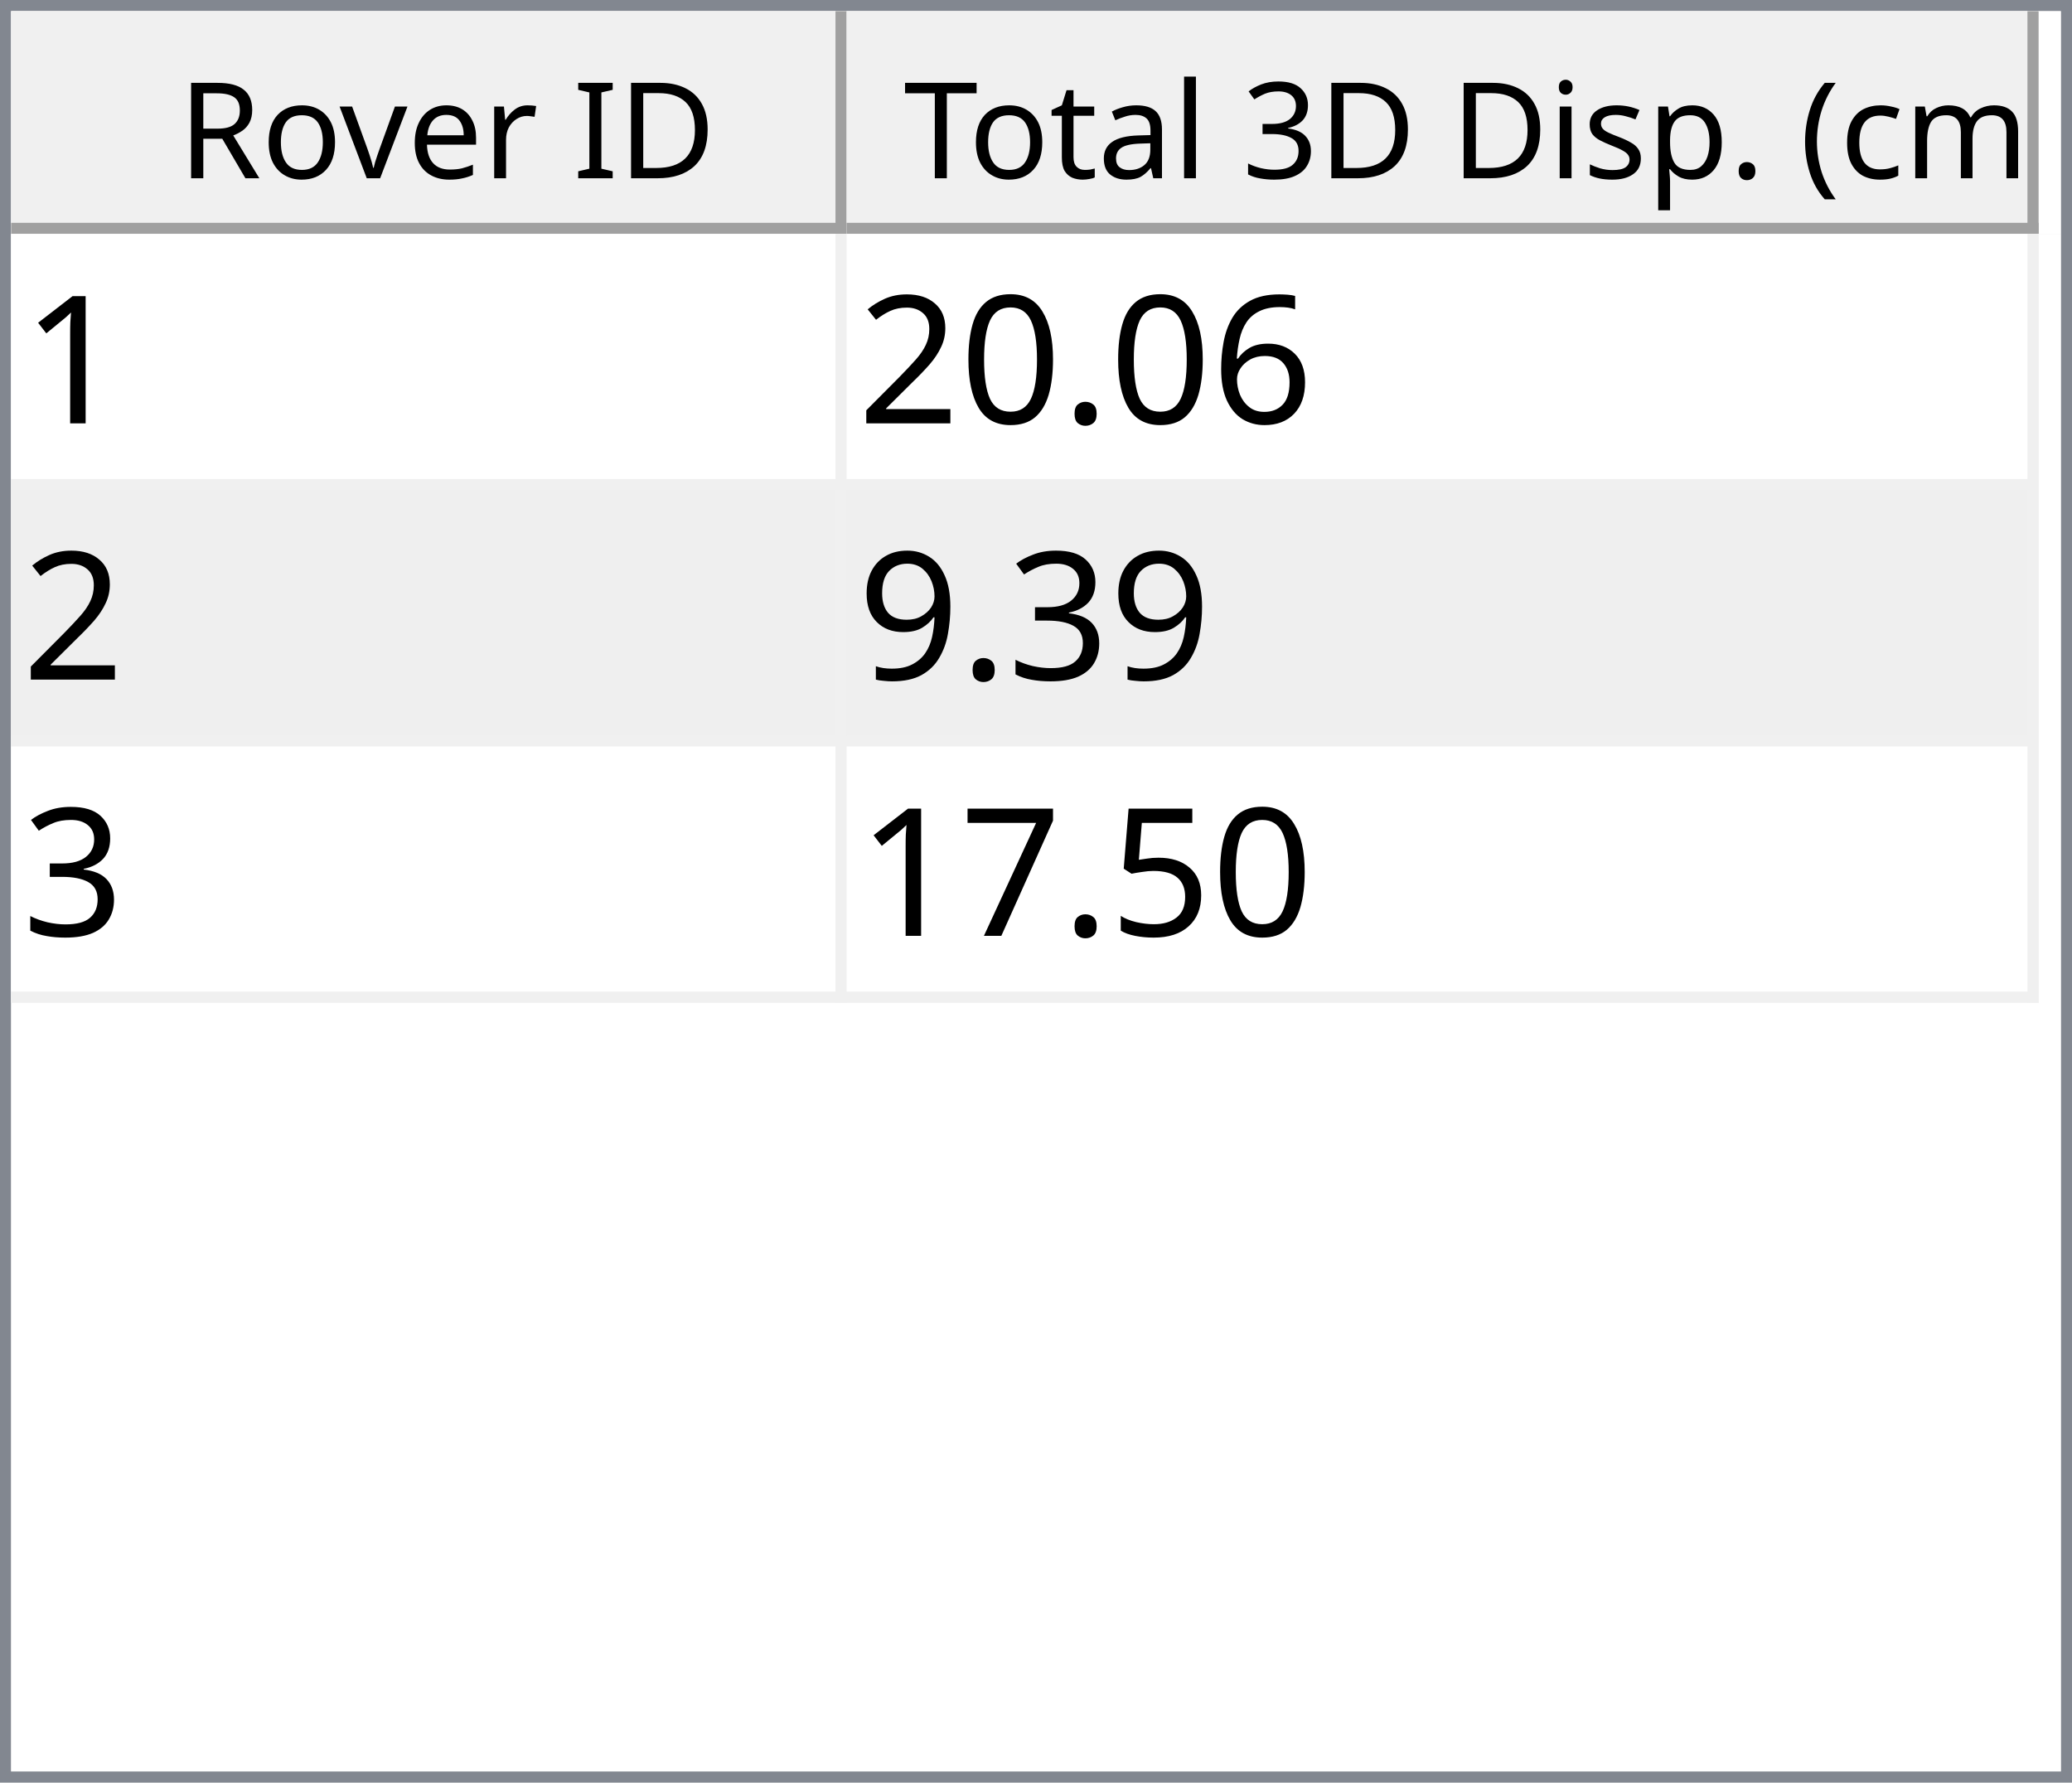
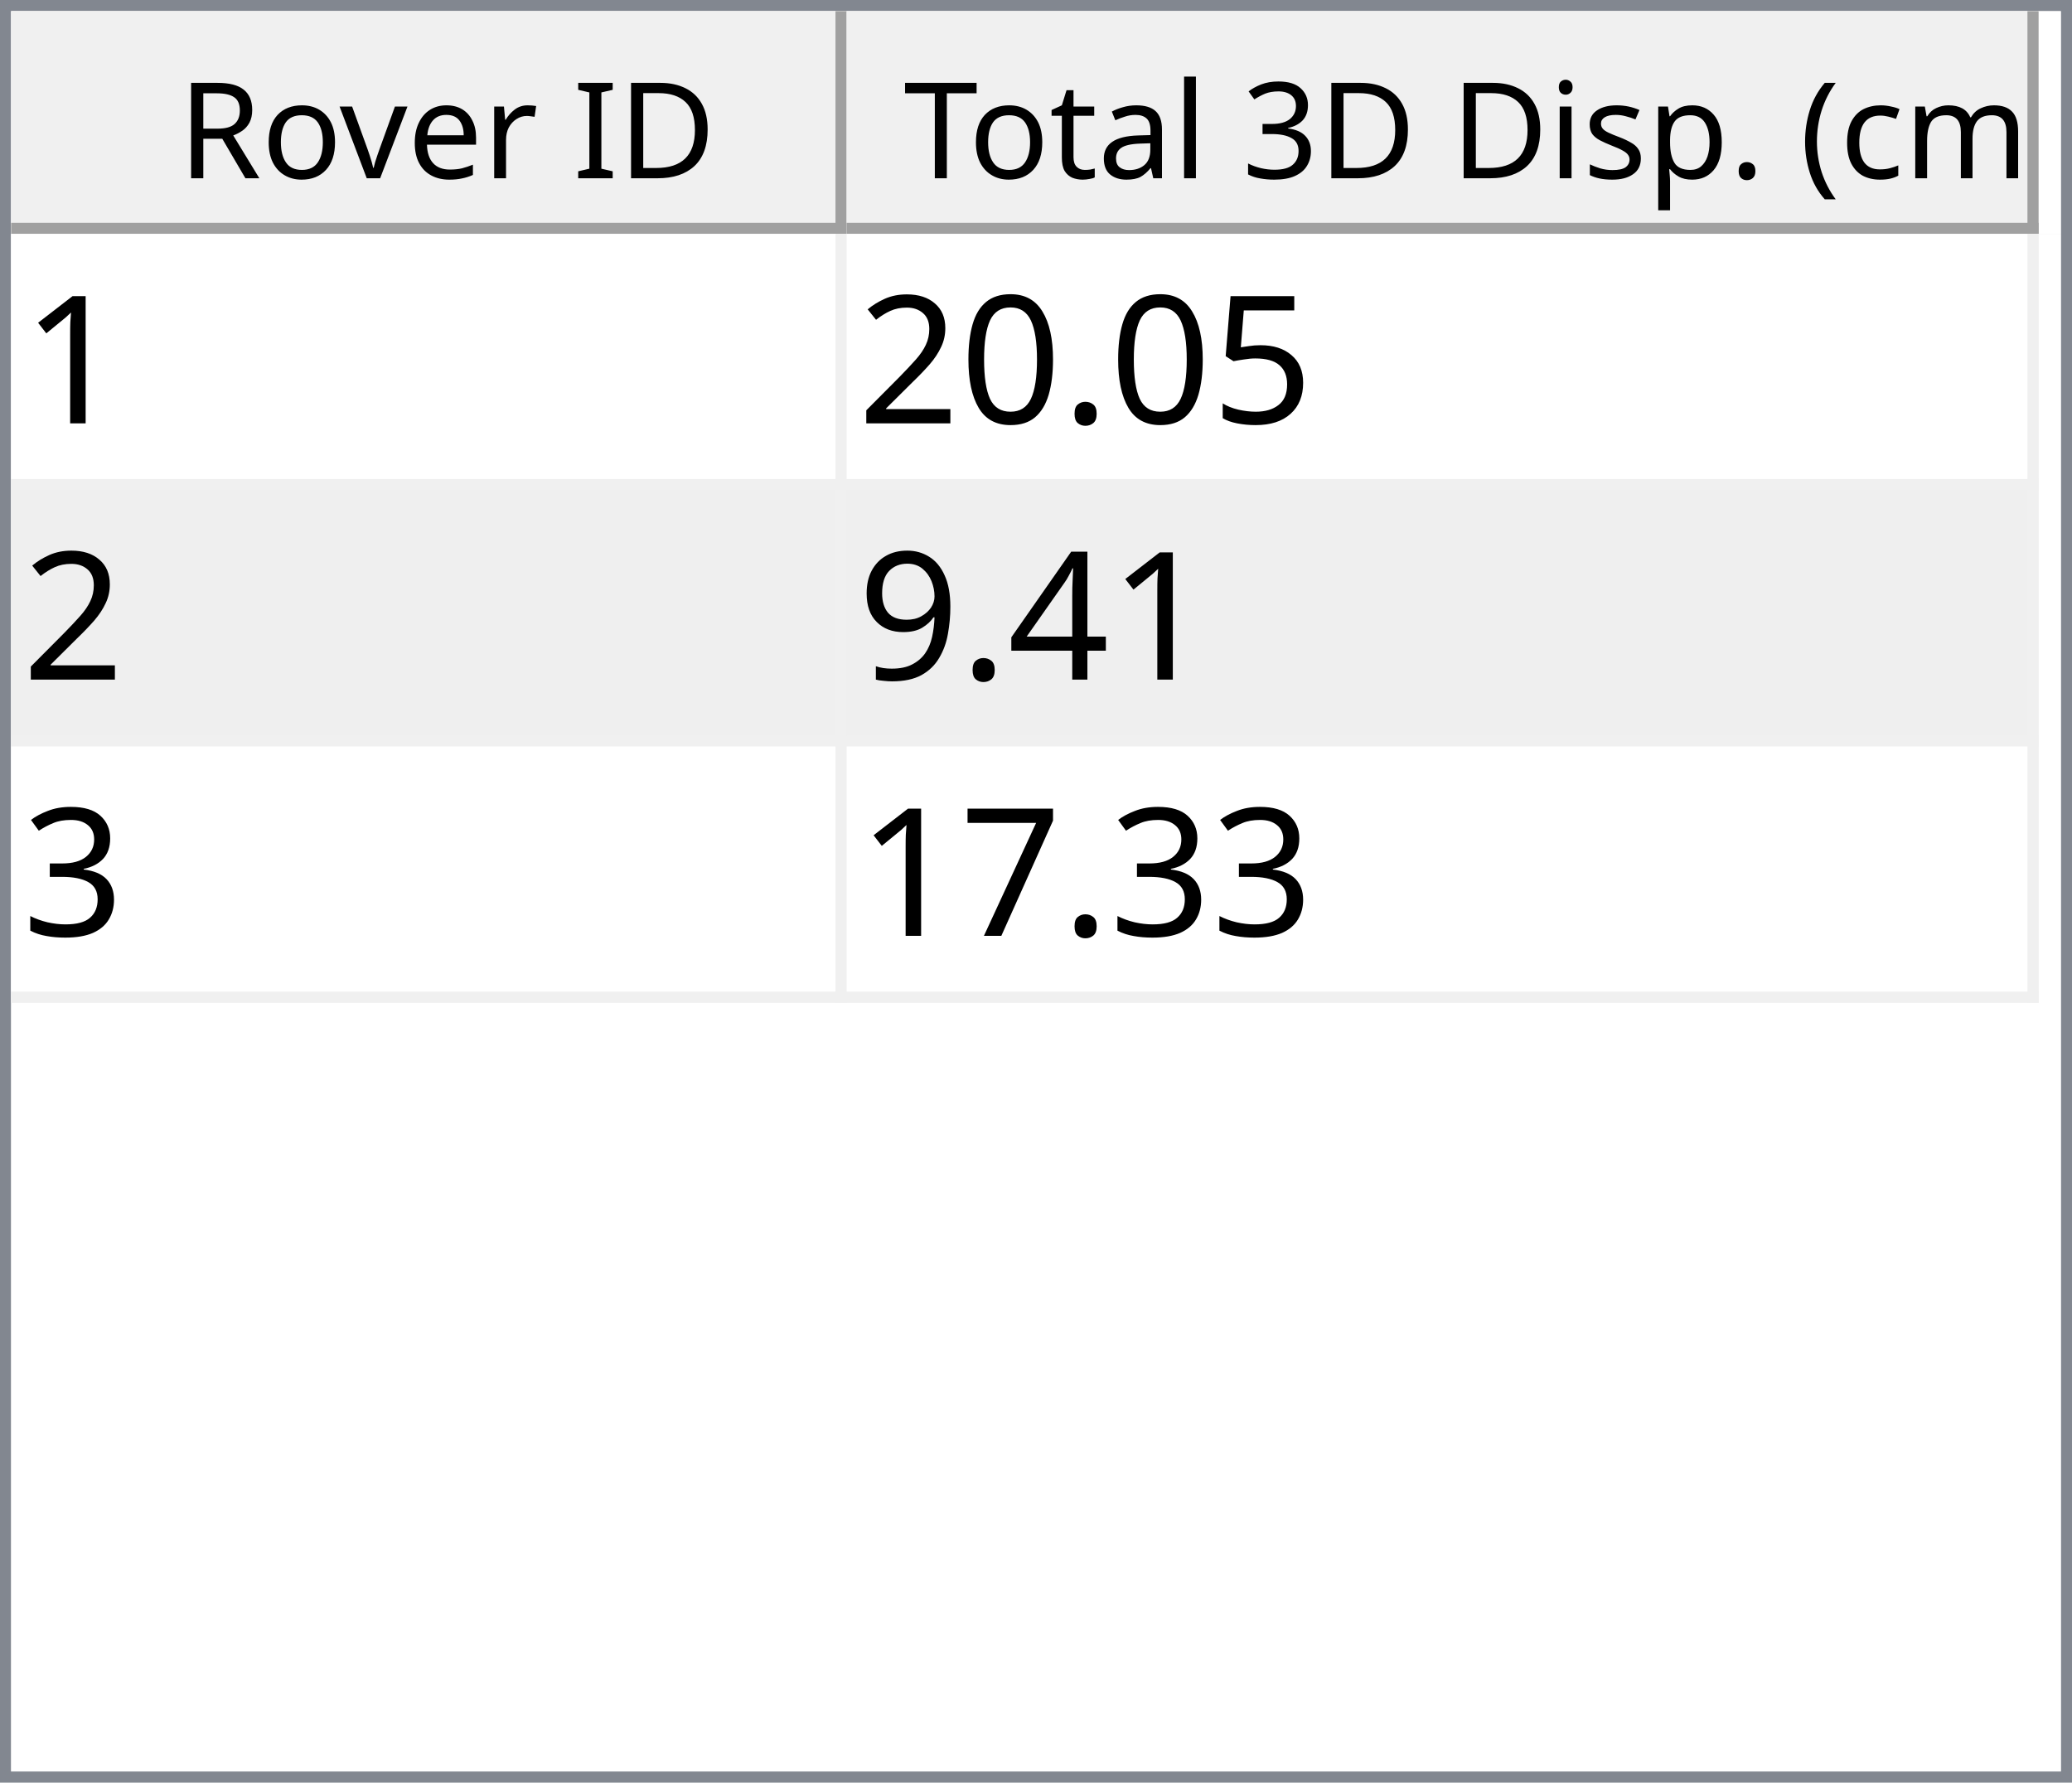
<svg xmlns="http://www.w3.org/2000/svg" style="fill-opacity:1; color-rendering:auto; color-interpolation:auto; text-rendering:auto; stroke:black; stroke-linecap:square; stroke-miterlimit:10; shape-rendering:auto; stroke-opacity:1; fill:black; stroke-dasharray:none; font-weight:normal; stroke-width:1; font-family:'Dialog'; font-style:normal; stroke-linejoin:miter; font-size:12px; stroke-dashoffset:0; image-rendering:auto;" width="186" height="160">
  <defs id="genericDefs" />
  <g>
    <defs id="defs1">
      <clipPath clipPathUnits="userSpaceOnUse" id="clipPath1">
        <path d="M0 0 L186 0 L186 160 L0 160 L0 0 Z" />
      </clipPath>
      <clipPath clipPathUnits="userSpaceOnUse" id="clipPath2">
        <path d="M0 0 L0 160 L186 160 L186 0 Z" />
      </clipPath>
      <clipPath clipPathUnits="userSpaceOnUse" id="clipPath3">
        <path d="M0 0 L0 20 L184 20 L184 0 Z" />
      </clipPath>
      <clipPath clipPathUnits="userSpaceOnUse" id="clipPath4">
        <path d="M0 0 L0 20 L75 20 L75 0 Z" />
      </clipPath>
      <clipPath clipPathUnits="userSpaceOnUse" id="clipPath5">
        <path d="M1 1 L1 19 L74 19 L74 1 Z" />
      </clipPath>
      <clipPath clipPathUnits="userSpaceOnUse" id="clipPath6">
        <path d="M0 0 L0 18 L73 18 L73 0 Z" />
      </clipPath>
      <clipPath clipPathUnits="userSpaceOnUse" id="clipPath7">
        <path d="M-0.5 -0.5 L-0.5 19.5 L74.5 19.5 L74.5 -0.5 Z" />
      </clipPath>
      <clipPath clipPathUnits="userSpaceOnUse" id="clipPath8">
        <path d="M0 0 L0 20 L107 20 L107 0 Z" />
      </clipPath>
      <clipPath clipPathUnits="userSpaceOnUse" id="clipPath9">
        <path d="M1 1 L1 19 L106 19 L106 1 Z" />
      </clipPath>
      <clipPath clipPathUnits="userSpaceOnUse" id="clipPath10">
        <path d="M0 0 L0 18 L105 18 L105 0 Z" />
      </clipPath>
      <clipPath clipPathUnits="userSpaceOnUse" id="clipPath11">
        <path d="M-0.5 -0.5 L-0.5 19.5 L106.5 19.5 L106.5 -0.5 Z" />
      </clipPath>
      <clipPath clipPathUnits="userSpaceOnUse" id="clipPath12">
        <path d="M0 0 L0 138 L184 138 L184 0 Z" />
      </clipPath>
      <clipPath clipPathUnits="userSpaceOnUse" id="clipPath13">
        <path d="M0 0 L0 69 L182 69 L182 0 Z" />
      </clipPath>
      <clipPath clipPathUnits="userSpaceOnUse" id="clipPath14">
        <path d="M-0.5 -0.5 L-0.5 68.5 L181.5 68.5 L181.5 -0.5 Z" />
      </clipPath>
      <clipPath clipPathUnits="userSpaceOnUse" id="clipPath15">
        <path d="M0 0 L0 22 L74 22 L74 0 Z" />
      </clipPath>
      <clipPath clipPathUnits="userSpaceOnUse" id="clipPath16">
        <path d="M0 0 L0 22 L106 22 L106 0 Z" />
      </clipPath>
      <font horiz-adv-x="64.551" id="font1">
        <font-face ascent="107.91" descent="25.098" units-per-em="100" style="font-style:normal; font-family:Segoe UI; font-weight:normal;" />
        <missing-glyph horiz-adv-x="64.551" d="M8.109 0 L8.109 68.266 L56.453 68.266 L56.453 0 L8.109 0 ZM15.328 7.234 L49.219 7.234 L49.219 61.031 L15.328 61.031 L15.328 7.234 Z" />
        <glyph unicode="D" horiz-adv-x="70.117" d="M9.188 0 L9.188 70.016 L28.516 70.016 Q65.531 70.016 65.531 35.891 Q65.531 19.672 55.25 9.836 Q44.969 0 27.734 0 L9.188 0 ZM17.391 62.594 L17.391 7.422 L27.828 7.422 Q41.609 7.422 49.273 14.797 Q56.938 22.172 56.938 35.688 Q56.938 62.594 28.328 62.594 L17.391 62.594 Z" />
        <glyph unicode="I" horiz-adv-x="26.611" d="M17.391 0 L9.188 0 L9.188 70.016 L17.391 70.016 L17.391 0 Z" />
        <glyph unicode=" " horiz-adv-x="27.393" d="" />
        <glyph unicode="r" horiz-adv-x="34.766" d="M34.188 41.891 Q32.078 43.5 28.125 43.5 Q23 43.5 19.555 38.672 Q16.109 33.844 16.109 25.484 L16.109 0 L8.109 0 L8.109 50 L16.109 50 L16.109 39.703 L16.312 39.703 Q18.016 44.969 21.531 47.922 Q25.047 50.875 29.391 50.875 Q32.516 50.875 34.188 50.203 L34.188 41.891 Z" />
        <glyph unicode="e" horiz-adv-x="52.295" d="M48.297 23 L12.984 23 Q13.188 14.656 17.484 10.109 Q21.781 5.562 29.297 5.562 Q37.75 5.562 44.828 11.141 L44.828 3.609 Q38.234 -1.172 27.391 -1.172 Q16.797 -1.172 10.742 5.641 Q4.688 12.453 4.688 24.812 Q4.688 36.469 11.305 43.82 Q17.922 51.172 27.734 51.172 Q37.547 51.172 42.922 44.828 Q48.297 38.484 48.297 27.203 L48.297 23 ZM40.094 29.781 Q40.047 36.719 36.75 40.578 Q33.453 44.438 27.594 44.438 Q21.922 44.438 17.969 40.383 Q14.016 36.328 13.094 29.781 L40.094 29.781 Z" />
        <glyph unicode="v" horiz-adv-x="47.9" d="M47.406 50 L27.484 0 L19.625 0 L0.688 50 L9.469 50 L22.172 13.672 Q23.578 9.672 23.922 6.688 L24.125 6.688 Q24.609 10.453 25.688 13.484 L38.969 50 L47.406 50 Z" />
        <glyph unicode="o" horiz-adv-x="58.594" d="M29 -1.172 Q17.922 -1.172 11.305 5.836 Q4.688 12.844 4.688 24.422 Q4.688 37.016 11.57 44.094 Q18.453 51.172 30.172 51.172 Q41.359 51.172 47.633 44.289 Q53.906 37.406 53.906 25.203 Q53.906 13.234 47.141 6.031 Q40.375 -1.172 29 -1.172 ZM29.594 44.438 Q21.875 44.438 17.383 39.188 Q12.891 33.938 12.891 24.703 Q12.891 15.828 17.43 10.695 Q21.969 5.562 29.594 5.562 Q37.359 5.562 41.531 10.594 Q45.703 15.625 45.703 24.906 Q45.703 34.281 41.531 39.359 Q37.359 44.438 29.594 44.438 Z" />
        <glyph unicode="R" horiz-adv-x="59.814" d="M59.375 0 L49.609 0 L37.891 19.625 Q36.281 22.359 34.766 24.289 Q33.25 26.219 31.664 27.438 Q30.078 28.656 28.25 29.219 Q26.422 29.781 24.125 29.781 L17.391 29.781 L17.391 0 L9.188 0 L9.188 70.016 L30.078 70.016 Q34.672 70.016 38.555 68.867 Q42.438 67.719 45.289 65.375 Q48.141 63.031 49.758 59.547 Q51.375 56.062 51.375 51.375 Q51.375 47.703 50.273 44.656 Q49.172 41.609 47.148 39.211 Q45.125 36.812 42.266 35.133 Q39.406 33.453 35.844 32.516 L35.844 32.328 Q37.594 31.547 38.891 30.547 Q40.188 29.547 41.359 28.18 Q42.531 26.812 43.68 25.078 Q44.828 23.344 46.234 21.047 L59.375 0 ZM17.391 62.594 L17.391 37.203 L28.516 37.203 Q31.594 37.203 34.203 38.133 Q36.812 39.062 38.719 40.797 Q40.625 42.531 41.703 45.047 Q42.781 47.562 42.781 50.688 Q42.781 56.297 39.141 59.445 Q35.5 62.594 28.609 62.594 L17.391 62.594 Z" />
        <glyph unicode=")" horiz-adv-x="30.176" d="M8.297 -15.922 L1.172 -15.922 Q16.406 2.344 16.406 26.812 Q16.406 51.469 1.078 70.016 L8.297 70.016 Q23.531 52.156 23.531 26.703 Q23.531 1.375 8.297 -15.922 Z" />
        <glyph unicode="m" horiz-adv-x="86.133" d="M79.109 0 L71.094 0 L71.094 28.719 Q71.094 37.016 68.531 40.727 Q65.969 44.438 59.906 44.438 Q54.781 44.438 51.195 39.75 Q47.609 35.062 47.609 28.516 L47.609 0 L39.594 0 L39.594 29.688 Q39.594 44.438 28.219 44.438 Q22.953 44.438 19.531 40.016 Q16.109 35.594 16.109 28.516 L16.109 0 L8.109 0 L8.109 50 L16.109 50 L16.109 42.094 L16.312 42.094 Q21.625 51.172 31.844 51.172 Q36.969 51.172 40.773 48.312 Q44.578 45.453 46 40.828 Q51.562 51.172 62.594 51.172 Q79.109 51.172 79.109 30.812 L79.109 0 Z" />
        <glyph unicode="c" horiz-adv-x="46.191" d="M42.188 2.297 Q36.422 -1.172 28.516 -1.172 Q17.828 -1.172 11.258 5.789 Q4.688 12.75 4.688 23.828 Q4.688 36.188 11.766 43.68 Q18.844 51.172 30.672 51.172 Q37.25 51.172 42.281 48.734 L42.281 40.531 Q36.719 44.438 30.375 44.438 Q22.703 44.438 17.797 38.945 Q12.891 33.453 12.891 24.516 Q12.891 15.719 17.508 10.641 Q22.125 5.562 29.891 5.562 Q36.422 5.562 42.188 9.906 L42.188 2.297 Z" />
        <glyph unicode="(" horiz-adv-x="30.176" d="M29.109 -15.922 L21.969 -15.922 Q6.844 1.375 6.844 26.703 Q6.844 52.156 21.969 70.016 L29.203 70.016 Q13.875 51.469 13.875 26.812 Q13.875 2.344 29.109 -15.922 Z" />
        <glyph unicode="." horiz-adv-x="21.68" d="M10.891 -1.078 Q8.641 -1.078 7.055 0.539 Q5.469 2.156 5.469 4.391 Q5.469 6.641 7.055 8.273 Q8.641 9.906 10.891 9.906 Q13.188 9.906 14.797 8.273 Q16.406 6.641 16.406 4.391 Q16.406 2.156 14.797 0.539 Q13.188 -1.078 10.891 -1.078 Z" />
        <glyph unicode="p" horiz-adv-x="58.789" d="M16.312 7.234 L16.109 7.234 L16.109 -23 L8.109 -23 L8.109 50 L16.109 50 L16.109 41.219 L16.312 41.219 Q22.219 51.172 33.594 51.172 Q43.266 51.172 48.688 44.461 Q54.109 37.75 54.109 26.469 Q54.109 13.922 48 6.375 Q41.891 -1.172 31.297 -1.172 Q21.578 -1.172 16.312 7.234 ZM16.109 27.391 L16.109 20.406 Q16.109 14.203 20.141 9.883 Q24.172 5.562 30.375 5.562 Q37.641 5.562 41.773 11.133 Q45.906 16.703 45.906 26.609 Q45.906 34.969 42.047 39.703 Q38.188 44.438 31.594 44.438 Q24.609 44.438 20.359 39.578 Q16.109 34.719 16.109 27.391 Z" />
        <glyph unicode="s" horiz-adv-x="42.432" d="M5.078 1.812 L5.078 10.406 Q11.625 5.562 19.484 5.562 Q30.031 5.562 30.031 12.594 Q30.031 14.594 29.125 15.992 Q28.219 17.391 26.68 18.461 Q25.141 19.531 23.07 20.383 Q21 21.234 18.609 22.172 Q15.281 23.484 12.766 24.828 Q10.25 26.172 8.57 27.859 Q6.891 29.547 6.031 31.695 Q5.172 33.844 5.172 36.719 Q5.172 40.234 6.789 42.945 Q8.406 45.656 11.086 47.484 Q13.766 49.312 17.211 50.242 Q20.656 51.172 24.312 51.172 Q30.812 51.172 35.938 48.922 L35.938 40.828 Q30.422 44.438 23.25 44.438 Q21 44.438 19.195 43.922 Q17.391 43.406 16.094 42.477 Q14.797 41.547 14.086 40.258 Q13.375 38.969 13.375 37.406 Q13.375 35.453 14.086 34.133 Q14.797 32.812 16.164 31.789 Q17.531 30.766 19.484 29.938 Q21.438 29.109 23.922 28.125 Q27.25 26.859 29.883 25.516 Q32.516 24.172 34.375 22.484 Q36.234 20.797 37.234 18.602 Q38.234 16.406 38.234 13.375 Q38.234 9.672 36.602 6.938 Q34.969 4.203 32.234 2.398 Q29.5 0.594 25.93 -0.289 Q22.359 -1.172 18.453 -1.172 Q10.75 -1.172 5.078 1.812 Z" />
        <glyph unicode="i" horiz-adv-x="24.219" d="M12.203 62.703 Q10.062 62.703 8.547 64.164 Q7.031 65.625 7.031 67.875 Q7.031 70.125 8.547 71.609 Q10.062 73.094 12.203 73.094 Q14.406 73.094 15.945 71.609 Q17.484 70.125 17.484 67.875 Q17.484 65.719 15.945 64.211 Q14.406 62.703 12.203 62.703 ZM16.109 0 L8.109 0 L8.109 50 L16.109 50 L16.109 0 Z" />
        <glyph unicode="3" horiz-adv-x="53.906" d="M46.531 19.828 Q46.531 15.094 44.75 11.211 Q42.969 7.328 39.719 4.57 Q36.469 1.812 31.93 0.297 Q27.391 -1.219 21.922 -1.219 Q11.922 -1.219 6 2.594 L6 11.188 Q13.094 5.609 22.219 5.609 Q25.875 5.609 28.828 6.539 Q31.781 7.469 33.906 9.227 Q36.031 10.984 37.18 13.477 Q38.328 15.969 38.328 19.094 Q38.328 32.812 18.797 32.812 L12.984 32.812 L12.984 39.594 L18.5 39.594 Q35.797 39.594 35.797 52.484 Q35.797 64.406 22.609 64.406 Q15.188 64.406 8.688 59.422 L8.688 67.188 Q15.375 71.188 24.609 71.188 Q29 71.188 32.57 69.969 Q36.141 68.75 38.68 66.555 Q41.219 64.359 42.609 61.281 Q44 58.203 44 54.5 Q44 40.672 30.031 36.719 L30.031 36.531 Q33.594 36.141 36.625 34.797 Q39.656 33.453 41.852 31.305 Q44.047 29.156 45.289 26.25 Q46.531 23.344 46.531 19.828 Z" />
        <glyph unicode="l" horiz-adv-x="24.219" d="M16.109 0 L8.109 0 L8.109 74.031 L16.109 74.031 L16.109 0 Z" />
        <glyph unicode="a" horiz-adv-x="50.879" d="M43.891 0 L35.891 0 L35.891 7.812 L35.688 7.812 Q30.469 -1.172 20.312 -1.172 Q12.844 -1.172 8.617 2.781 Q4.391 6.734 4.391 13.281 Q4.391 27.297 20.906 29.594 L35.891 31.688 Q35.891 44.438 25.594 44.438 Q16.547 44.438 9.281 38.281 L9.281 46.484 Q16.656 51.172 26.266 51.172 Q43.891 51.172 43.891 32.516 L43.891 0 ZM35.891 25.297 L23.828 23.641 Q18.266 22.859 15.43 20.875 Q12.594 18.891 12.594 13.875 Q12.594 10.203 15.211 7.883 Q17.828 5.562 22.172 5.562 Q28.125 5.562 32.008 9.742 Q35.891 13.922 35.891 20.312 L35.891 25.297 Z" />
        <glyph unicode="t" horiz-adv-x="33.887" d="M31.297 0.484 Q28.469 -1.078 23.828 -1.078 Q10.688 -1.078 10.688 13.578 L10.688 43.172 L2.094 43.172 L2.094 50 L10.688 50 L10.688 62.203 L18.703 64.797 L18.703 50 L31.297 50 L31.297 43.172 L18.703 43.172 L18.703 14.984 Q18.703 9.969 20.414 7.82 Q22.125 5.672 26.078 5.672 Q29.109 5.672 31.297 7.328 L31.297 0.484 Z" />
        <glyph unicode="T" horiz-adv-x="52.393" d="M50.594 62.594 L30.375 62.594 L30.375 0 L22.172 0 L22.172 62.594 L2 62.594 L2 70.016 L50.594 70.016 L50.594 62.594 Z" />
      </font>
      <font horiz-adv-x="75.0" id="font2">
        <font-face ascent="100.537" descent="21.973" units-per-em="100" style="font-style:normal; font-family:sans-serif; font-weight:normal;" />
        <missing-glyph horiz-adv-x="75.0" d="M12.5 0 L12.5 62.5 L62.5 62.5 L62.5 0 L12.5 0 ZM14.062 1.562 L60.938 1.562 L60.938 60.938 L14.062 60.938 L14.062 1.562 Z" />
        <glyph unicode="1" horiz-adv-x="55.615" d="M37.25 0 L28.469 0 L28.469 56 Q25.297 52.984 20.141 49.953 Q14.984 46.922 10.891 45.406 L10.891 53.906 Q18.266 57.375 23.781 62.305 Q29.297 67.234 31.594 71.875 L37.25 71.875 L37.25 0 Z" />
-         <glyph unicode="6" horiz-adv-x="55.615" d="M49.75 54.047 L41.016 53.375 Q39.844 58.547 37.703 60.891 Q34.125 64.656 28.906 64.656 Q24.703 64.656 21.531 62.312 Q17.391 59.281 14.992 53.469 Q12.594 47.656 12.5 36.922 Q15.672 41.75 20.266 44.094 Q24.859 46.438 29.891 46.438 Q38.672 46.438 44.852 39.969 Q51.031 33.5 51.031 23.25 Q51.031 16.5 48.125 10.719 Q45.219 4.938 40.141 1.859 Q35.062 -1.219 28.609 -1.219 Q17.625 -1.219 10.695 6.859 Q3.766 14.938 3.766 33.5 Q3.766 54.25 11.422 63.672 Q18.109 71.875 29.438 71.875 Q37.891 71.875 43.289 67.141 Q48.688 62.406 49.75 54.047 ZM13.875 23.188 Q13.875 18.656 15.797 14.508 Q17.719 10.359 21.188 8.18 Q24.656 6 28.469 6 Q34.031 6 38.039 10.492 Q42.047 14.984 42.047 22.703 Q42.047 30.125 38.086 34.398 Q34.125 38.672 28.125 38.672 Q22.172 38.672 18.023 34.398 Q13.875 30.125 13.875 23.188 Z" />
+         <glyph unicode="5" horiz-adv-x="55.615" d="M4.156 18.75 L13.375 19.531 Q14.406 12.797 18.141 9.398 Q21.875 6 27.156 6 Q33.5 6 37.891 10.789 Q42.281 15.578 42.281 23.484 Q42.281 31 38.062 35.352 Q33.844 39.703 27 39.703 Q22.75 39.703 19.336 37.773 Q15.922 35.844 13.969 32.766 L5.719 33.844 L12.641 70.609 L48.25 70.609 L48.25 62.203 L19.672 62.203 L15.828 42.969 Q22.266 47.469 29.344 47.469 Q38.719 47.469 45.164 40.969 Q51.609 34.469 51.609 24.266 Q51.609 14.547 45.953 7.469 Q39.062 -1.219 27.156 -1.219 Q17.391 -1.219 11.211 4.25 Q5.031 9.719 4.156 18.75 Z" />
        <glyph unicode="." horiz-adv-x="27.783" d="M9.078 0 L9.078 10.016 L19.094 10.016 L19.094 0 L9.078 0 Z" />
        <glyph unicode="0" horiz-adv-x="55.615" d="M4.156 35.297 Q4.156 48 6.766 55.742 Q9.375 63.484 14.523 67.68 Q19.672 71.875 27.484 71.875 Q33.25 71.875 37.594 69.555 Q41.938 67.234 44.773 62.867 Q47.609 58.5 49.219 52.227 Q50.828 45.953 50.828 35.297 Q50.828 22.703 48.242 14.969 Q45.656 7.234 40.508 3.008 Q35.359 -1.219 27.484 -1.219 Q17.141 -1.219 11.234 6.203 Q4.156 15.141 4.156 35.297 ZM13.188 35.297 Q13.188 17.672 17.312 11.836 Q21.438 6 27.484 6 Q33.547 6 37.672 11.859 Q41.797 17.719 41.797 35.297 Q41.797 52.984 37.672 58.789 Q33.547 64.594 27.391 64.594 Q21.344 64.594 17.719 59.469 Q13.188 52.938 13.188 35.297 Z" />
        <glyph unicode="2" horiz-adv-x="55.615" d="M50.344 8.453 L50.344 0 L3.031 0 Q2.938 3.172 4.047 6.109 Q5.859 10.938 9.836 15.625 Q13.812 20.312 21.344 26.469 Q33.016 36.031 37.117 41.625 Q41.219 47.219 41.219 52.203 Q41.219 57.422 37.477 61.008 Q33.734 64.594 27.734 64.594 Q21.391 64.594 17.578 60.789 Q13.766 56.984 13.719 50.25 L4.688 51.172 Q5.609 61.281 11.664 66.578 Q17.719 71.875 27.938 71.875 Q38.234 71.875 44.242 66.164 Q50.25 60.453 50.25 52 Q50.25 47.703 48.492 43.555 Q46.734 39.406 42.656 34.812 Q38.578 30.219 29.109 22.219 Q21.188 15.578 18.945 13.211 Q16.703 10.844 15.234 8.453 L50.344 8.453 Z" />
+         <glyph unicode="4" horiz-adv-x="55.615" d="M32.328 0 L32.328 17.141 L1.266 17.141 L1.266 25.203 L33.938 71.578 L41.109 71.578 L41.109 25.203 L50.781 25.203 L50.781 17.141 L41.109 17.141 L41.109 0 L32.328 0 ZM32.328 25.203 L32.328 57.469 L9.906 25.203 L32.328 25.203 Z" />
+         <glyph unicode="9" horiz-adv-x="55.615" d="M5.469 16.547 L13.922 17.328 Q14.984 11.375 18.016 8.688 Q21.047 6 25.781 6 Q29.828 6 32.883 7.859 Q35.938 9.719 37.891 12.82 Q39.844 15.922 41.164 21.195 Q42.484 26.469 42.484 31.938 Q42.484 32.516 42.438 33.688 Q39.797 29.5 35.234 26.883 Q30.672 24.266 25.344 24.266 Q16.453 24.266 10.305 30.711 Q4.156 37.156 4.156 47.703 Q4.156 58.594 10.578 65.234 Q17 71.875 26.656 71.875 Q33.641 71.875 39.43 68.117 Q45.219 64.359 48.219 57.398 Q51.219 50.438 51.219 37.25 Q51.219 23.531 48.242 15.406 Q45.266 7.281 39.383 3.031 Q33.5 -1.219 25.594 -1.219 Q17.188 -1.219 11.867 3.445 Q6.547 8.109 5.469 16.547 ZM41.453 48.141 Q41.453 55.719 37.43 60.156 Q33.406 64.594 27.734 64.594 Q21.875 64.594 17.531 59.812 Q13.188 55.031 13.188 47.406 Q13.188 40.578 17.312 36.305 Q21.438 32.031 27.484 32.031 Q33.594 32.031 37.523 36.305 Q41.453 40.578 41.453 48.141 Z" />
        <glyph unicode="3" horiz-adv-x="55.615" d="M4.203 18.891 L12.984 20.062 Q14.5 12.594 18.141 9.297 Q21.781 6 27 6 Q33.203 6 37.477 10.297 Q41.75 14.594 41.75 20.953 Q41.75 27 37.797 30.93 Q33.844 34.859 27.734 34.859 Q25.25 34.859 21.531 33.891 L22.516 41.609 Q23.391 41.5 23.922 41.5 Q29.547 41.5 34.039 44.43 Q38.531 47.359 38.531 53.469 Q38.531 58.297 35.258 61.477 Q31.984 64.656 26.812 64.656 Q21.688 64.656 18.266 61.43 Q14.844 58.203 13.875 51.766 L5.078 53.328 Q6.688 62.156 12.398 67.016 Q18.109 71.875 26.609 71.875 Q32.469 71.875 37.398 69.359 Q42.328 66.844 44.945 62.5 Q47.562 58.156 47.562 53.266 Q47.562 48.641 45.07 44.828 Q42.578 41.016 37.703 38.766 Q44.047 37.312 47.562 32.695 Q51.078 28.078 51.078 21.141 Q51.078 11.766 44.242 5.25 Q37.406 -1.266 26.953 -1.266 Q17.531 -1.266 11.305 4.352 Q5.078 9.969 4.203 18.891 Z" />
-         <glyph unicode="9" horiz-adv-x="55.615" d="M5.469 16.547 L13.922 17.328 Q14.984 11.375 18.016 8.688 Q21.047 6 25.781 6 Q29.828 6 32.883 7.859 Q35.938 9.719 37.891 12.82 Q39.844 15.922 41.164 21.195 Q42.484 26.469 42.484 31.938 Q42.484 32.516 42.438 33.688 Q39.797 29.5 35.234 26.883 Q30.672 24.266 25.344 24.266 Q16.453 24.266 10.305 30.711 Q4.156 37.156 4.156 47.703 Q4.156 58.594 10.578 65.234 Q17 71.875 26.656 71.875 Q33.641 71.875 39.43 68.117 Q45.219 64.359 48.219 57.398 Q51.219 50.438 51.219 37.25 Q51.219 23.531 48.242 15.406 Q45.266 7.281 39.383 3.031 Q33.5 -1.219 25.594 -1.219 Q17.188 -1.219 11.867 3.445 Q6.547 8.109 5.469 16.547 ZM41.453 48.141 Q41.453 55.719 37.43 60.156 Q33.406 64.594 27.734 64.594 Q21.875 64.594 17.531 59.812 Q13.188 55.031 13.188 47.406 Q13.188 40.578 17.312 36.305 Q21.438 32.031 27.484 32.031 Q33.594 32.031 37.523 36.305 Q41.453 40.578 41.453 48.141 Z" />
-         <glyph unicode="5" horiz-adv-x="55.615" d="M4.156 18.75 L13.375 19.531 Q14.406 12.797 18.141 9.398 Q21.875 6 27.156 6 Q33.5 6 37.891 10.789 Q42.281 15.578 42.281 23.484 Q42.281 31 38.062 35.352 Q33.844 39.703 27 39.703 Q22.75 39.703 19.336 37.773 Q15.922 35.844 13.969 32.766 L5.719 33.844 L12.641 70.609 L48.25 70.609 L48.25 62.203 L19.672 62.203 L15.828 42.969 Q22.266 47.469 29.344 47.469 Q38.719 47.469 45.164 40.969 Q51.609 34.469 51.609 24.266 Q51.609 14.547 45.953 7.469 Q39.062 -1.219 27.156 -1.219 Q17.391 -1.219 11.211 4.25 Q5.031 9.719 4.156 18.75 Z" />
        <glyph unicode="7" horiz-adv-x="55.615" d="M4.734 62.203 L4.734 70.656 L51.078 70.656 L51.078 63.812 Q44.234 56.547 37.523 44.484 Q30.812 32.422 27.156 19.672 Q24.516 10.688 23.781 0 L14.75 0 Q14.891 8.453 18.062 20.414 Q21.234 32.375 27.172 43.484 Q33.109 54.594 39.797 62.203 L4.734 62.203 Z" />
      </font>
    </defs>
    <g style="fill:white; stroke:white;">
      <rect x="0" y="0" width="186" style="clip-path:url(#clipPath1); stroke:none;" height="160" />
    </g>
    <g style="fill:white; text-rendering:optimizeSpeed; color-rendering:optimizeSpeed; image-rendering:optimizeSpeed; shape-rendering:crispEdges; stroke:white; color-interpolation:sRGB;">
      <rect x="0" width="186" height="160" y="0" style="stroke:none;" />
      <path style="stroke:none;" d="M0 160 L186 160 L186 0 L0 0 Z" />
    </g>
    <g style="fill:rgb(240,240,240); font-family:'Segoe UI'; stroke:rgb(240,240,240);">
      <rect x="0" y="0" width="186" style="clip-path:url(#clipPath2); stroke:none;" height="160" />
    </g>
    <g style="fill:rgb(130,135,144); font-family:'Segoe UI'; stroke:rgb(130,135,144);">
      <path d="M0 0 L186 0 L186 160 L0 160 L0 0 ZM1 1 L185 1 L185 159 L1 159 L1 1 Z" style="fill-rule:evenodd; clip-path:url(#clipPath2); stroke:none;" />
    </g>
    <g style="fill:white; font-family:'Segoe UI'; stroke:white;" transform="translate(1,1)">
      <rect x="0" y="0" width="184" style="clip-path:url(#clipPath3); stroke:none;" height="20" />
    </g>
    <g style="fill:rgb(240,240,240); font-family:'Segoe UI'; stroke:rgb(240,240,240);" transform="translate(1,1)">
      <rect x="0" y="0" width="75" style="clip-path:url(#clipPath4); stroke:none;" height="20" />
    </g>
    <g style="font-family:'Segoe UI';" transform="translate(2,2)">
      <text x="14" xml:space="preserve" y="14" style="clip-path:url(#clipPath6); stroke:none;">Rover ID</text>
    </g>
    <g style="fill:rgb(160,160,160); font-family:'Segoe UI'; stroke:rgb(160,160,160); stroke-linejoin:bevel;" transform="translate(1.5,1.5)">
      <line x1="74" x2="74" y1="0" style="fill:none; clip-path:url(#clipPath7);" y2="19" />
    </g>
    <g style="fill:rgb(160,160,160); font-family:'Segoe UI'; stroke:rgb(160,160,160); stroke-linejoin:bevel;" transform="matrix(1,0,0,1,1,1) translate(0.5,0.5)">
      <line x1="0" x2="74" y1="19" style="fill:none; clip-path:url(#clipPath7);" y2="19" />
    </g>
    <g style="fill:rgb(240,240,240); font-family:'Segoe UI'; stroke:rgb(240,240,240);" transform="translate(76,1)">
      <rect x="0" y="0" width="107" style="clip-path:url(#clipPath8); stroke:none;" height="20" />
    </g>
    <g style="font-family:'Segoe UI';" transform="translate(77,2)">
      <text x="1" xml:space="preserve" y="14" style="clip-path:url(#clipPath10); stroke:none;"> Total 3D Disp. (cm)</text>
    </g>
    <g style="fill:rgb(160,160,160); font-family:'Segoe UI'; stroke:rgb(160,160,160); stroke-linejoin:bevel;" transform="translate(76.5,1.5)">
      <line x1="106" x2="106" y1="0" style="fill:none; clip-path:url(#clipPath11);" y2="19" />
    </g>
    <g style="fill:rgb(160,160,160); font-family:'Segoe UI'; stroke:rgb(160,160,160); stroke-linejoin:bevel;" transform="matrix(1,0,0,1,76,1) translate(0.5,0.5)">
      <line x1="0" x2="106" y1="19" style="fill:none; clip-path:url(#clipPath11);" y2="19" />
    </g>
    <g style="fill:white; font-family:'Segoe UI'; stroke:white;" transform="translate(1,21)">
      <rect x="0" y="0" width="184" style="clip-path:url(#clipPath12); stroke:none;" height="138" />
    </g>
    <g style="fill:rgb(240,240,240); font-size:16px; font-family:sans-serif; stroke:rgb(240,240,240);" transform="translate(1,21)">
      <rect x="0" y="0" width="182" style="clip-path:url(#clipPath13); stroke:none;" height="69" />
      <line transform="translate(0.5,0.5)" x1="0" x2="181" y1="22" style="clip-path:url(#clipPath14); fill:none; stroke-linejoin:bevel;" y2="22" />
    </g>
    <g transform="matrix(1,0,0,1,1,21) translate(0.5,0.5)" style="fill:rgb(240,240,240); font-size:16px; font-family:sans-serif; stroke:rgb(240,240,240); stroke-linejoin:bevel;">
      <line x1="0" x2="181" y1="45" style="fill:none; clip-path:url(#clipPath14);" y2="45" />
    </g>
    <g transform="matrix(1,0,0,1,1,21) translate(0.5,0.5)" style="fill:rgb(240,240,240); font-size:16px; font-family:sans-serif; stroke:rgb(240,240,240); stroke-linejoin:bevel;">
      <line x1="0" x2="181" y1="68" style="fill:none; clip-path:url(#clipPath14);" y2="68" />
    </g>
    <g transform="matrix(1,0,0,1,1,21) translate(0.5,0.5)" style="fill:rgb(240,240,240); font-size:16px; font-family:sans-serif; stroke:rgb(240,240,240); stroke-linejoin:bevel;">
      <line x1="74" x2="74" y1="0" style="fill:none; clip-path:url(#clipPath14);" y2="68" />
    </g>
    <g transform="matrix(1,0,0,1,1,21) translate(0.5,0.5)" style="fill:rgb(240,240,240); font-size:16px; font-family:sans-serif; stroke:rgb(240,240,240); stroke-linejoin:bevel;">
      <line x1="181" x2="181" y1="0" style="fill:none; clip-path:url(#clipPath14);" y2="68" />
    </g>
    <g style="fill:white; font-size:16px; font-family:sans-serif; stroke:white;" transform="matrix(1,0,0,1,1,21)">
      <rect x="0" y="0" width="74" style="clip-path:url(#clipPath15); stroke:none;" height="22" />
      <text x="1" y="17" style="fill:black; clip-path:url(#clipPath15); stroke:none;" xml:space="preserve">1</text>
    </g>
    <g style="fill:white; font-size:16px; font-family:sans-serif; stroke:white;" transform="matrix(1,0,0,1,1,21) translate(75,0)">
      <rect x="0" y="0" width="106" style="clip-path:url(#clipPath16); stroke:none;" height="22" />
-       <text x="1" y="17" style="fill:black; clip-path:url(#clipPath16); stroke:none;" xml:space="preserve">20.06</text>
+       <text x="1" y="17" style="fill:black; clip-path:url(#clipPath16); stroke:none;" xml:space="preserve">20.05</text>
    </g>
    <g style="fill:rgb(239,239,239); font-size:16px; font-family:sans-serif; stroke:rgb(239,239,239);" transform="matrix(1,0,0,1,1,21) translate(0,23)">
      <rect x="0" y="0" width="74" style="clip-path:url(#clipPath15); stroke:none;" height="22" />
      <text x="1" y="17" style="fill:black; clip-path:url(#clipPath15); stroke:none;" xml:space="preserve">2</text>
    </g>
    <g style="fill:rgb(239,239,239); font-size:16px; font-family:sans-serif; stroke:rgb(239,239,239);" transform="matrix(1,0,0,1,1,21) translate(75,23)">
      <rect x="0" y="0" width="106" style="clip-path:url(#clipPath16); stroke:none;" height="22" />
-       <text x="1" y="17" style="fill:black; clip-path:url(#clipPath16); stroke:none;" xml:space="preserve">9.39</text>
+       <text x="1" y="17" style="fill:black; clip-path:url(#clipPath16); stroke:none;" xml:space="preserve">9.41</text>
    </g>
    <g style="fill:white; font-size:16px; font-family:sans-serif; stroke:white;" transform="matrix(1,0,0,1,1,21) translate(0,46)">
      <rect x="0" y="0" width="74" style="clip-path:url(#clipPath15); stroke:none;" height="22" />
      <text x="1" y="17" style="fill:black; clip-path:url(#clipPath15); stroke:none;" xml:space="preserve">3</text>
    </g>
    <g style="fill:white; font-size:16px; font-family:sans-serif; stroke:white;" transform="matrix(1,0,0,1,1,21) translate(75,46)">
      <rect x="0" y="0" width="106" style="clip-path:url(#clipPath16); stroke:none;" height="22" />
-       <text x="1" y="17" style="fill:black; clip-path:url(#clipPath16); stroke:none;" xml:space="preserve">17.50</text>
+       <text x="1" y="17" style="fill:black; clip-path:url(#clipPath16); stroke:none;" xml:space="preserve">17.33</text>
    </g>
  </g>
</svg>
